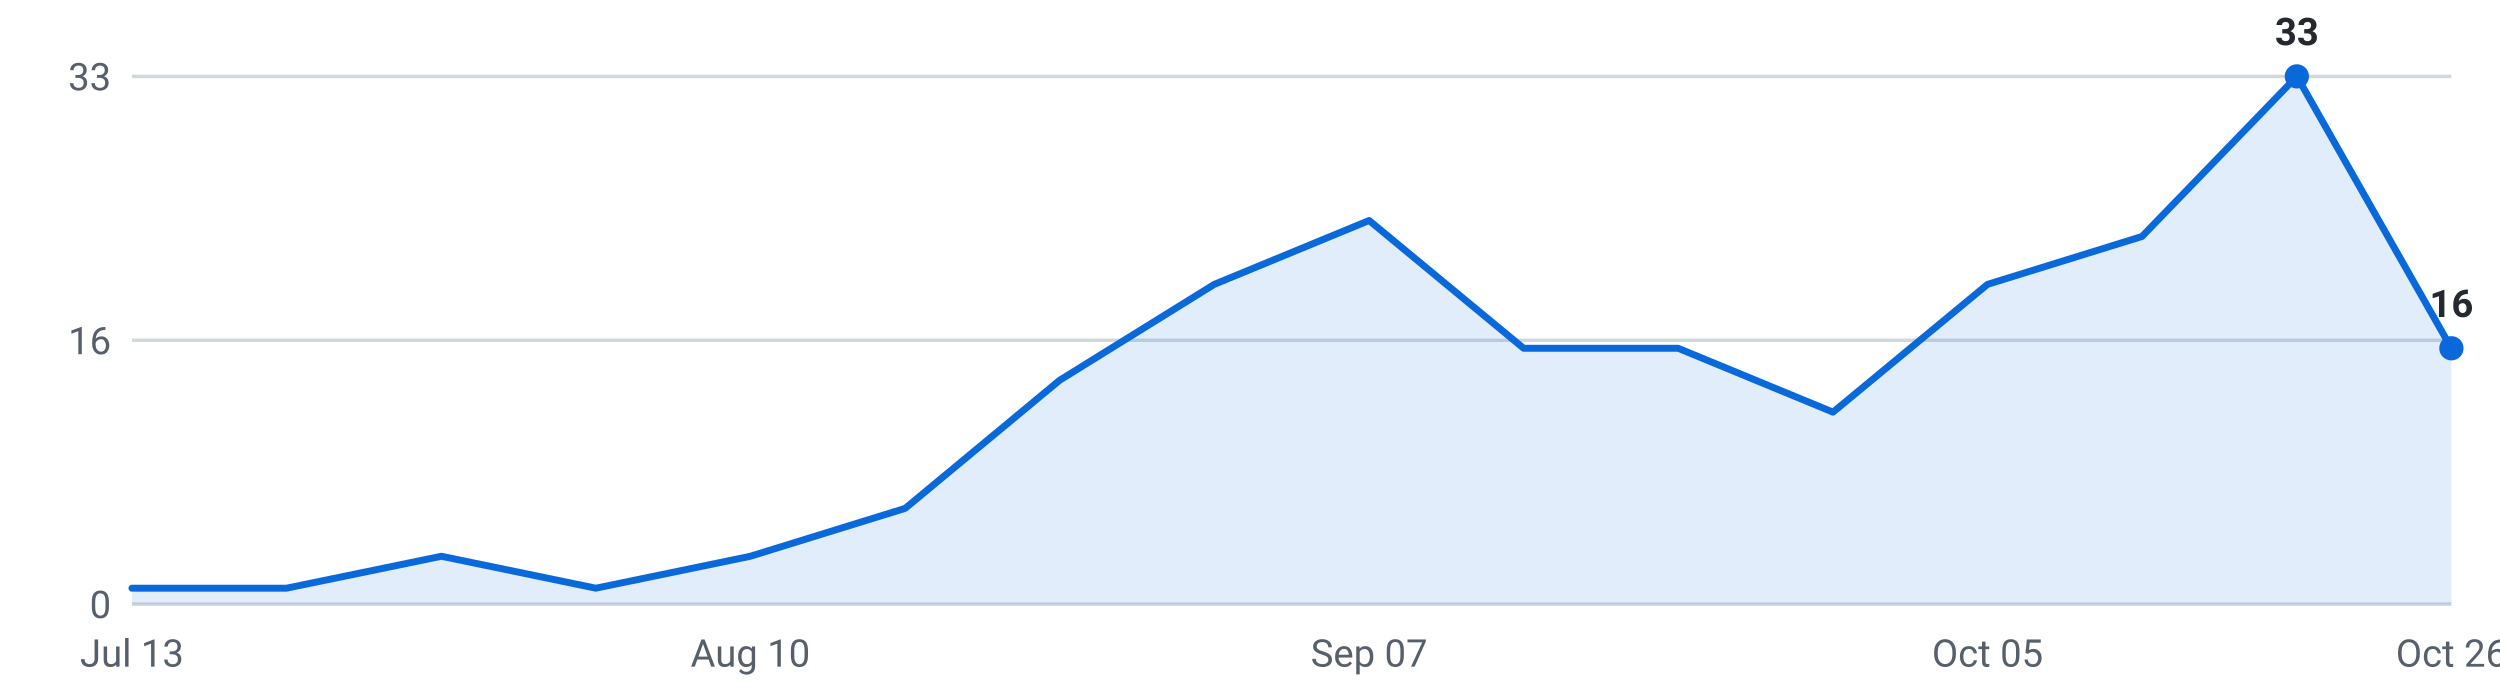
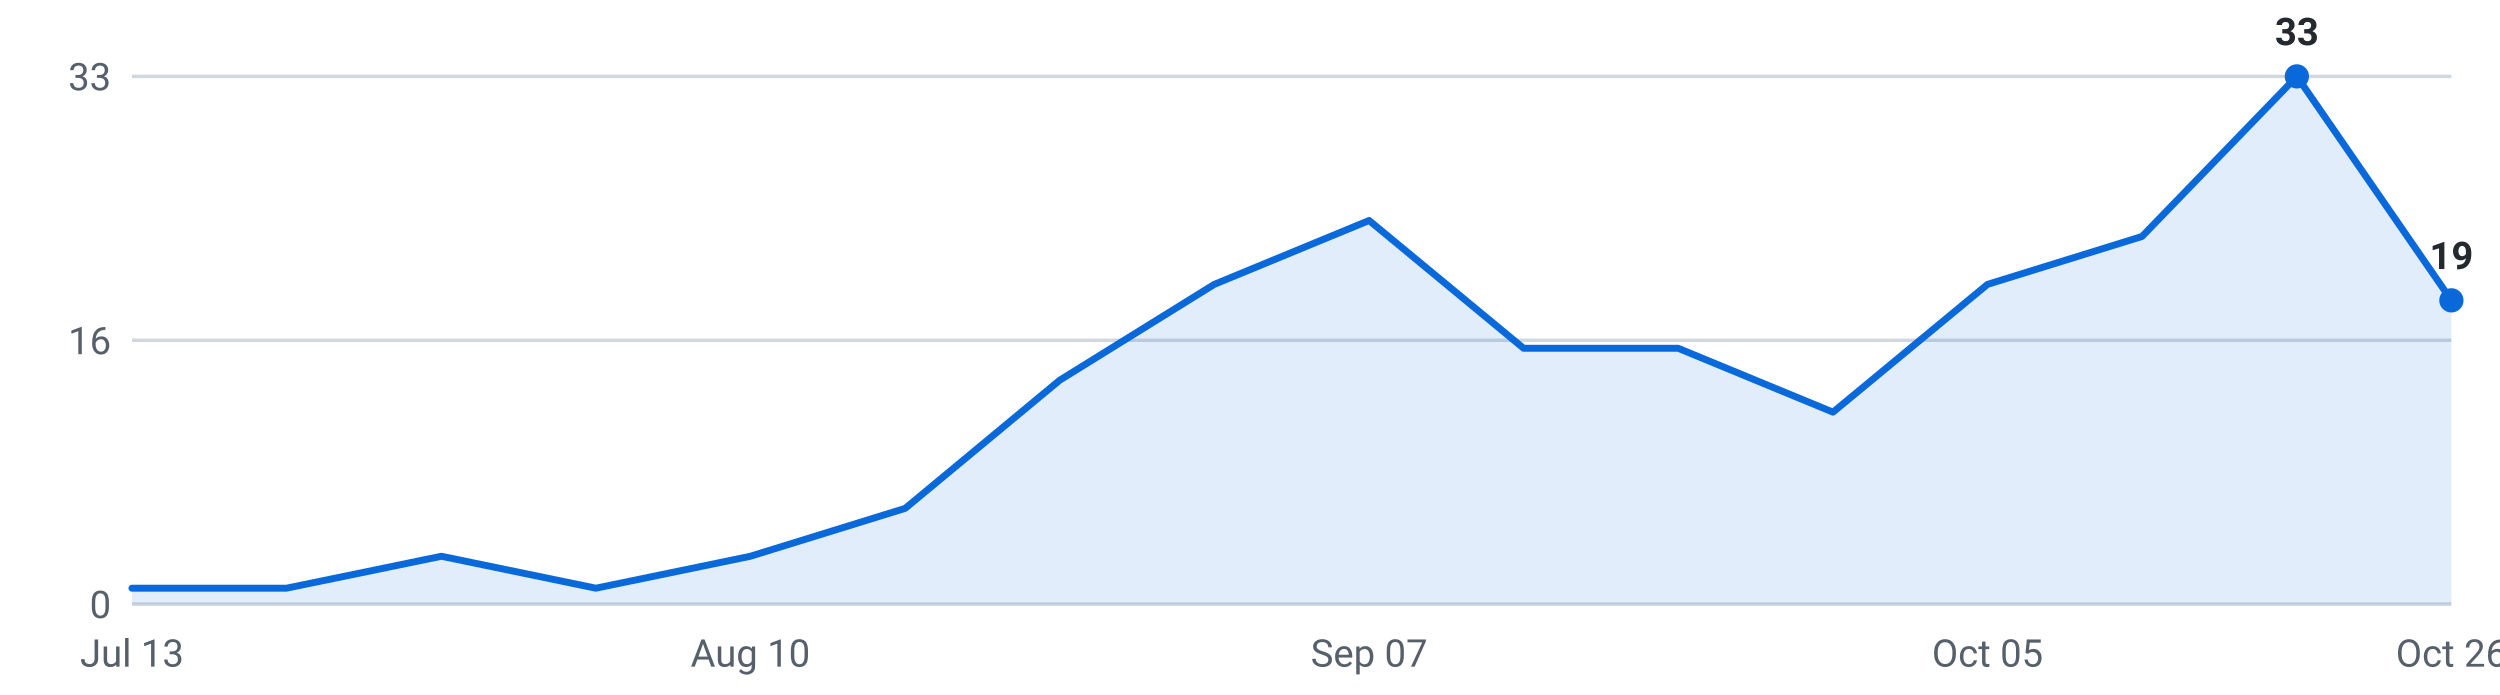
<svg xmlns="http://www.w3.org/2000/svg" viewBox="0 0 720 200" width="720" height="200" role="img" aria-label="Internships posted per week, last 16 weeks">
  <g font-family="-apple-system,Segoe UI,Roboto,sans-serif" font-size="11">
    <line x1="38" y1="174.0" x2="706" y2="174.0" stroke="#d0d7de" stroke-width="1" />
    <text x="32" y="178.0" text-anchor="end" fill="#57606a">0</text>
    <line x1="38" y1="98.0" x2="706" y2="98.0" stroke="#d0d7de" stroke-width="1" />
    <text x="32" y="102.0" text-anchor="end" fill="#57606a">16</text>
    <line x1="38" y1="22.0" x2="706" y2="22.0" stroke="#d0d7de" stroke-width="1" />
    <text x="32" y="26.0" text-anchor="end" fill="#57606a">33</text>
-     <path d="M38.0,174 L38.0,169.4 L82.5,169.4 L127.1,160.2 L171.6,169.4 L216.1,160.2 L260.7,146.4 L305.2,109.5 L349.7,81.9 L394.3,63.5 L438.8,100.3 L483.3,100.3 L527.9,118.7 L572.4,81.9 L616.9,68.1 L661.5,22.0 L706.0,100.3 L706.0,174 Z" fill="#0969da" fill-opacity="0.12" />
-     <polyline points="38.0,169.4 82.5,169.4 127.1,160.2 171.6,169.4 216.1,160.2 260.7,146.4 305.2,109.5 349.7,81.9 394.3,63.5 438.8,100.3 483.3,100.3 527.9,118.7 572.4,81.9 616.9,68.1 661.5,22.0 706.0,100.3" fill="none" stroke="#0969da" stroke-width="2" stroke-linejoin="round" stroke-linecap="round" />
+     <path d="M38.0,174 L38.0,169.4 L82.5,169.4 L127.1,160.2 L171.6,169.4 L216.1,160.2 L260.7,146.4 L305.2,109.5 L349.7,81.9 L394.3,63.5 L438.8,100.3 L483.3,100.3 L527.9,118.7 L572.4,81.9 L616.9,68.1 L661.5,22.0 L706.0,86.5 L706.0,174 Z" fill="#0969da" fill-opacity="0.12" />
+     <polyline points="38.0,169.4 82.5,169.4 127.1,160.2 171.6,169.4 216.1,160.2 260.7,146.4 305.2,109.5 349.7,81.9 394.3,63.5 438.8,100.3 483.3,100.3 527.9,118.7 572.4,81.9 616.9,68.1 661.5,22.0 706.0,86.5" fill="none" stroke="#0969da" stroke-width="2" stroke-linejoin="round" stroke-linecap="round" />
    <circle cx="661.5" cy="22.0" r="3.5" fill="#0969da" />
    <text x="661.5" y="13.0" text-anchor="middle" fill="#24292f" font-weight="600">33</text>
-     <circle cx="706.0" cy="100.3" r="3.5" fill="#0969da" />
-     <text x="706.0" y="91.3" text-anchor="middle" fill="#24292f" font-weight="600">16</text>
+     <circle cx="706.0" cy="86.5" r="3.5" fill="#0969da" />
+     <text x="706.0" y="77.5" text-anchor="middle" fill="#24292f" font-weight="600">19</text>
    <text x="38.0" y="192" text-anchor="middle" fill="#57606a">Jul 13</text>
    <text x="216.1" y="192" text-anchor="middle" fill="#57606a">Aug 10</text>
    <text x="394.3" y="192" text-anchor="middle" fill="#57606a">Sep 07</text>
    <text x="572.4" y="192" text-anchor="middle" fill="#57606a">Oct 05</text>
    <text x="706.0" y="192" text-anchor="middle" fill="#57606a">Oct 26</text>
  </g>
</svg>
